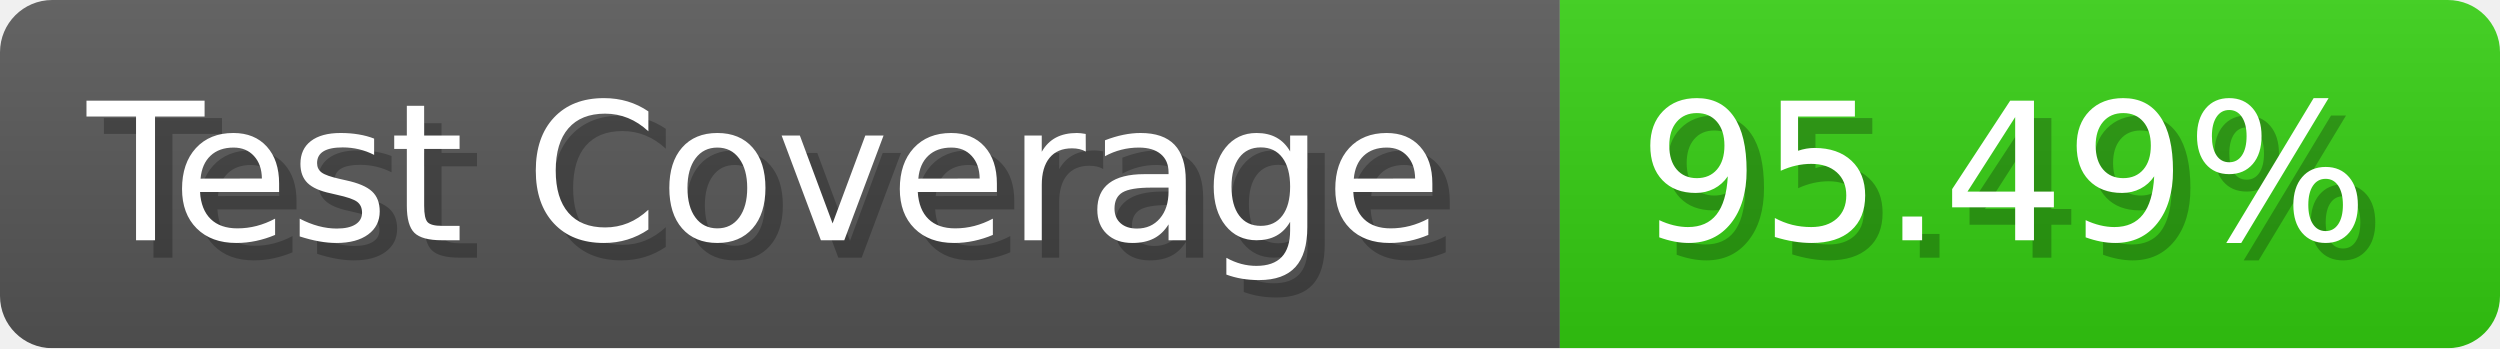
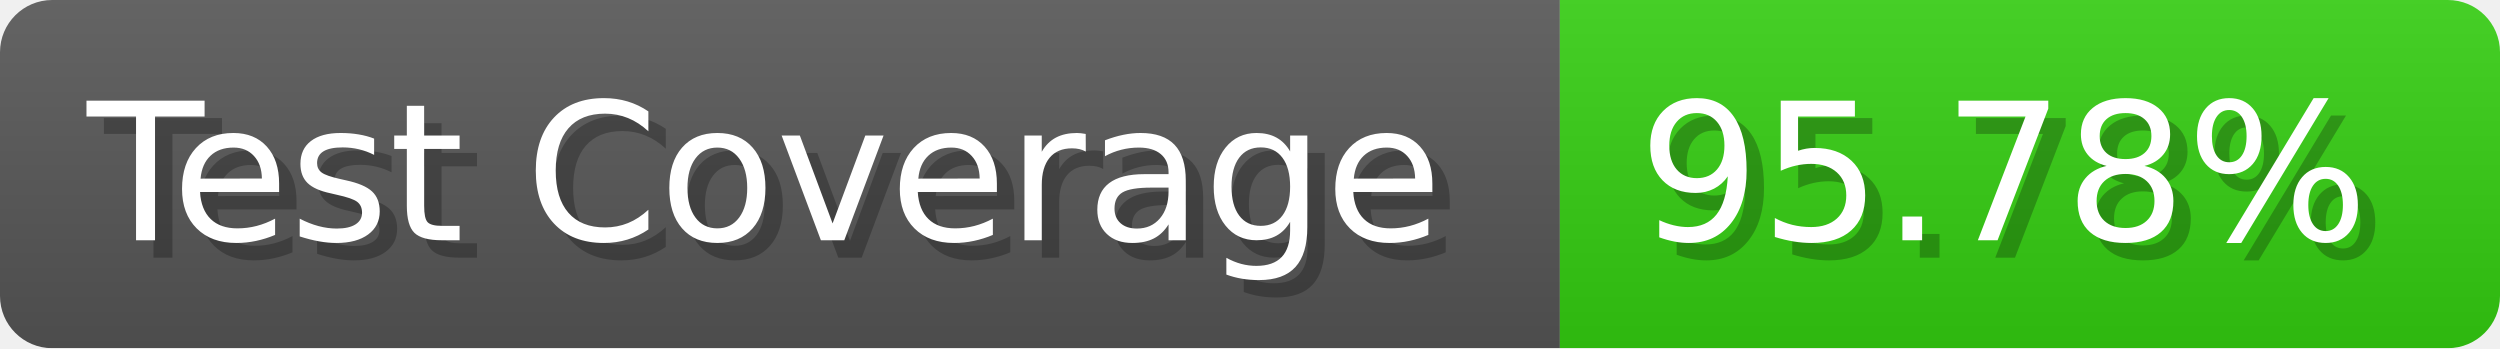
- <svg xmlns="http://www.w3.org/2000/svg" width="143.6" height="20" viewBox="0 0 1436 200" role="img" aria-label="Test Coverage: 95.49%">
+ <svg xmlns="http://www.w3.org/2000/svg" width="143.6" height="20" viewBox="0 0 1436 200" role="img" aria-label="Test Coverage: 95.78%">
  <linearGradient id="a" x2="0" y2="100%">
    <stop offset="0" stop-opacity=".1" stop-color="#EEE" />
    <stop offset="1" stop-opacity=".1" />
  </linearGradient>
  <mask id="m">
    <rect width="1436" height="200" rx="30" fill="#FFF" />
  </mask>
  <g mask="url(#m)">
    <rect width="896" height="200" fill="#555" />
    <rect width="540" height="200" fill="#3C1" x="896" />
    <rect width="1436" height="200" fill="url(#a)" />
  </g>
  <g aria-hidden="true" fill="#fff" text-anchor="start" font-family="Verdana,DejaVu Sans,sans-serif" font-size="110">
    <text x="60" y="148" textLength="796" fill="#000" opacity="0.25">Test Coverage</text>
    <text x="50" y="138" textLength="796">Test Coverage</text>
-     <text x="951" y="148" textLength="440" fill="#000" opacity="0.25">95.49%</text>
-     <text x="941" y="138" textLength="440">95.49%</text>
+     <text x="951" y="148" textLength="440" fill="#000" opacity="0.25">95.78%</text>
+     <text x="941" y="138" textLength="440">95.78%</text>
  </g>
</svg>
